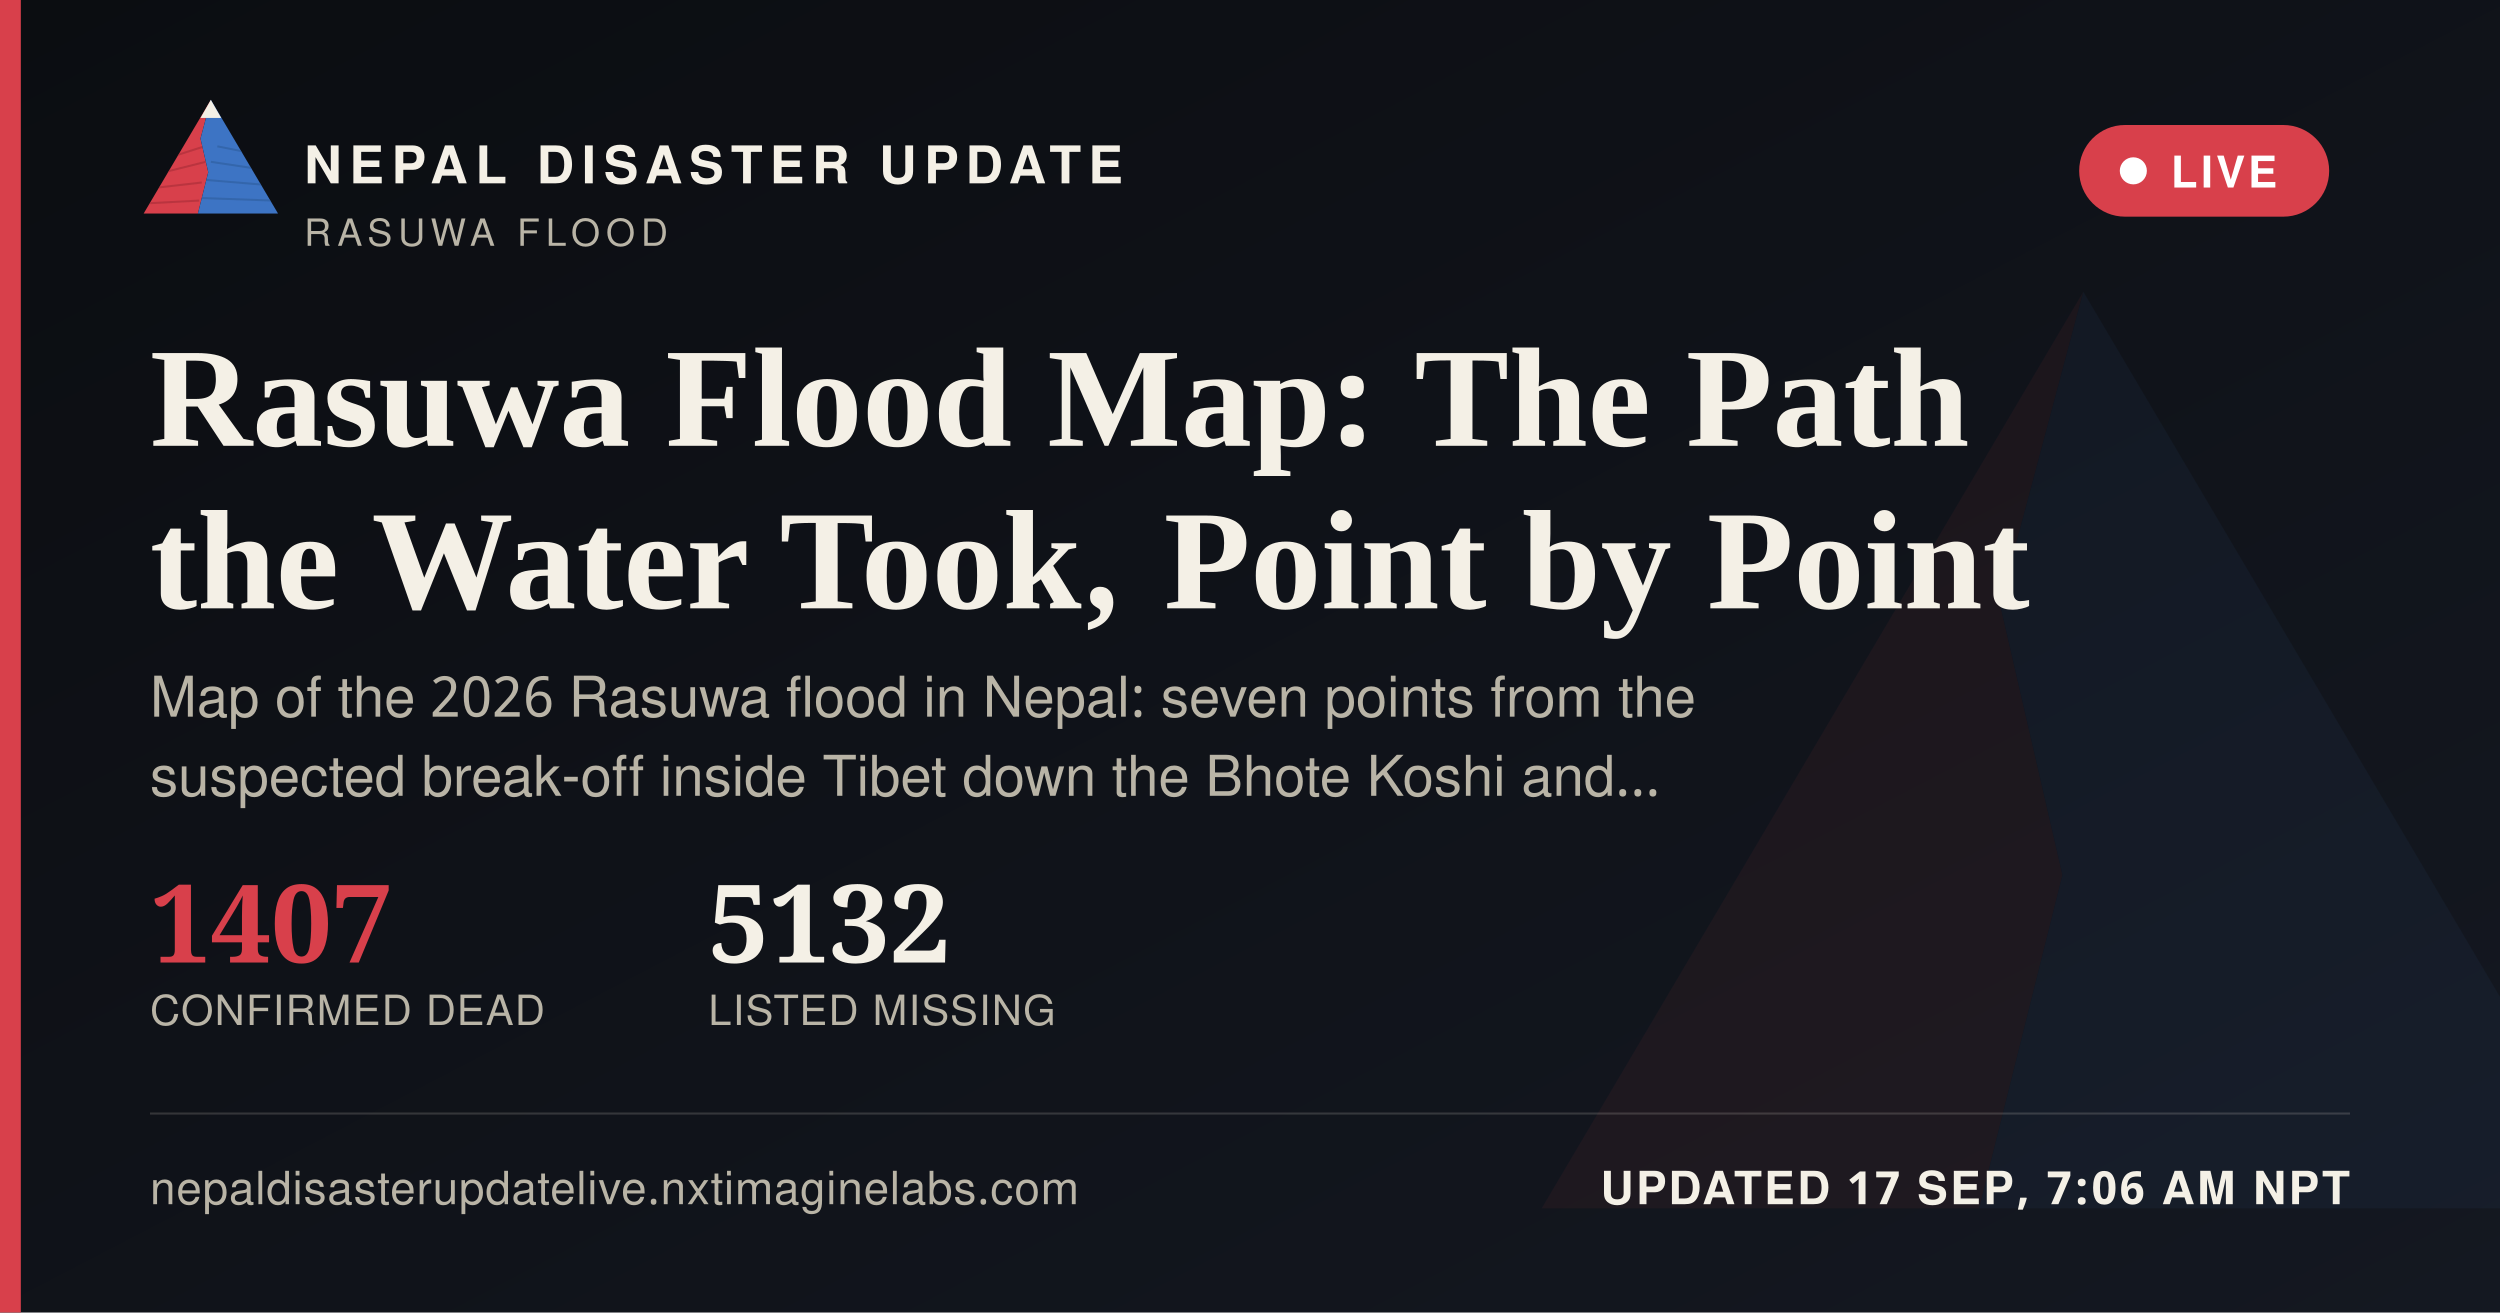
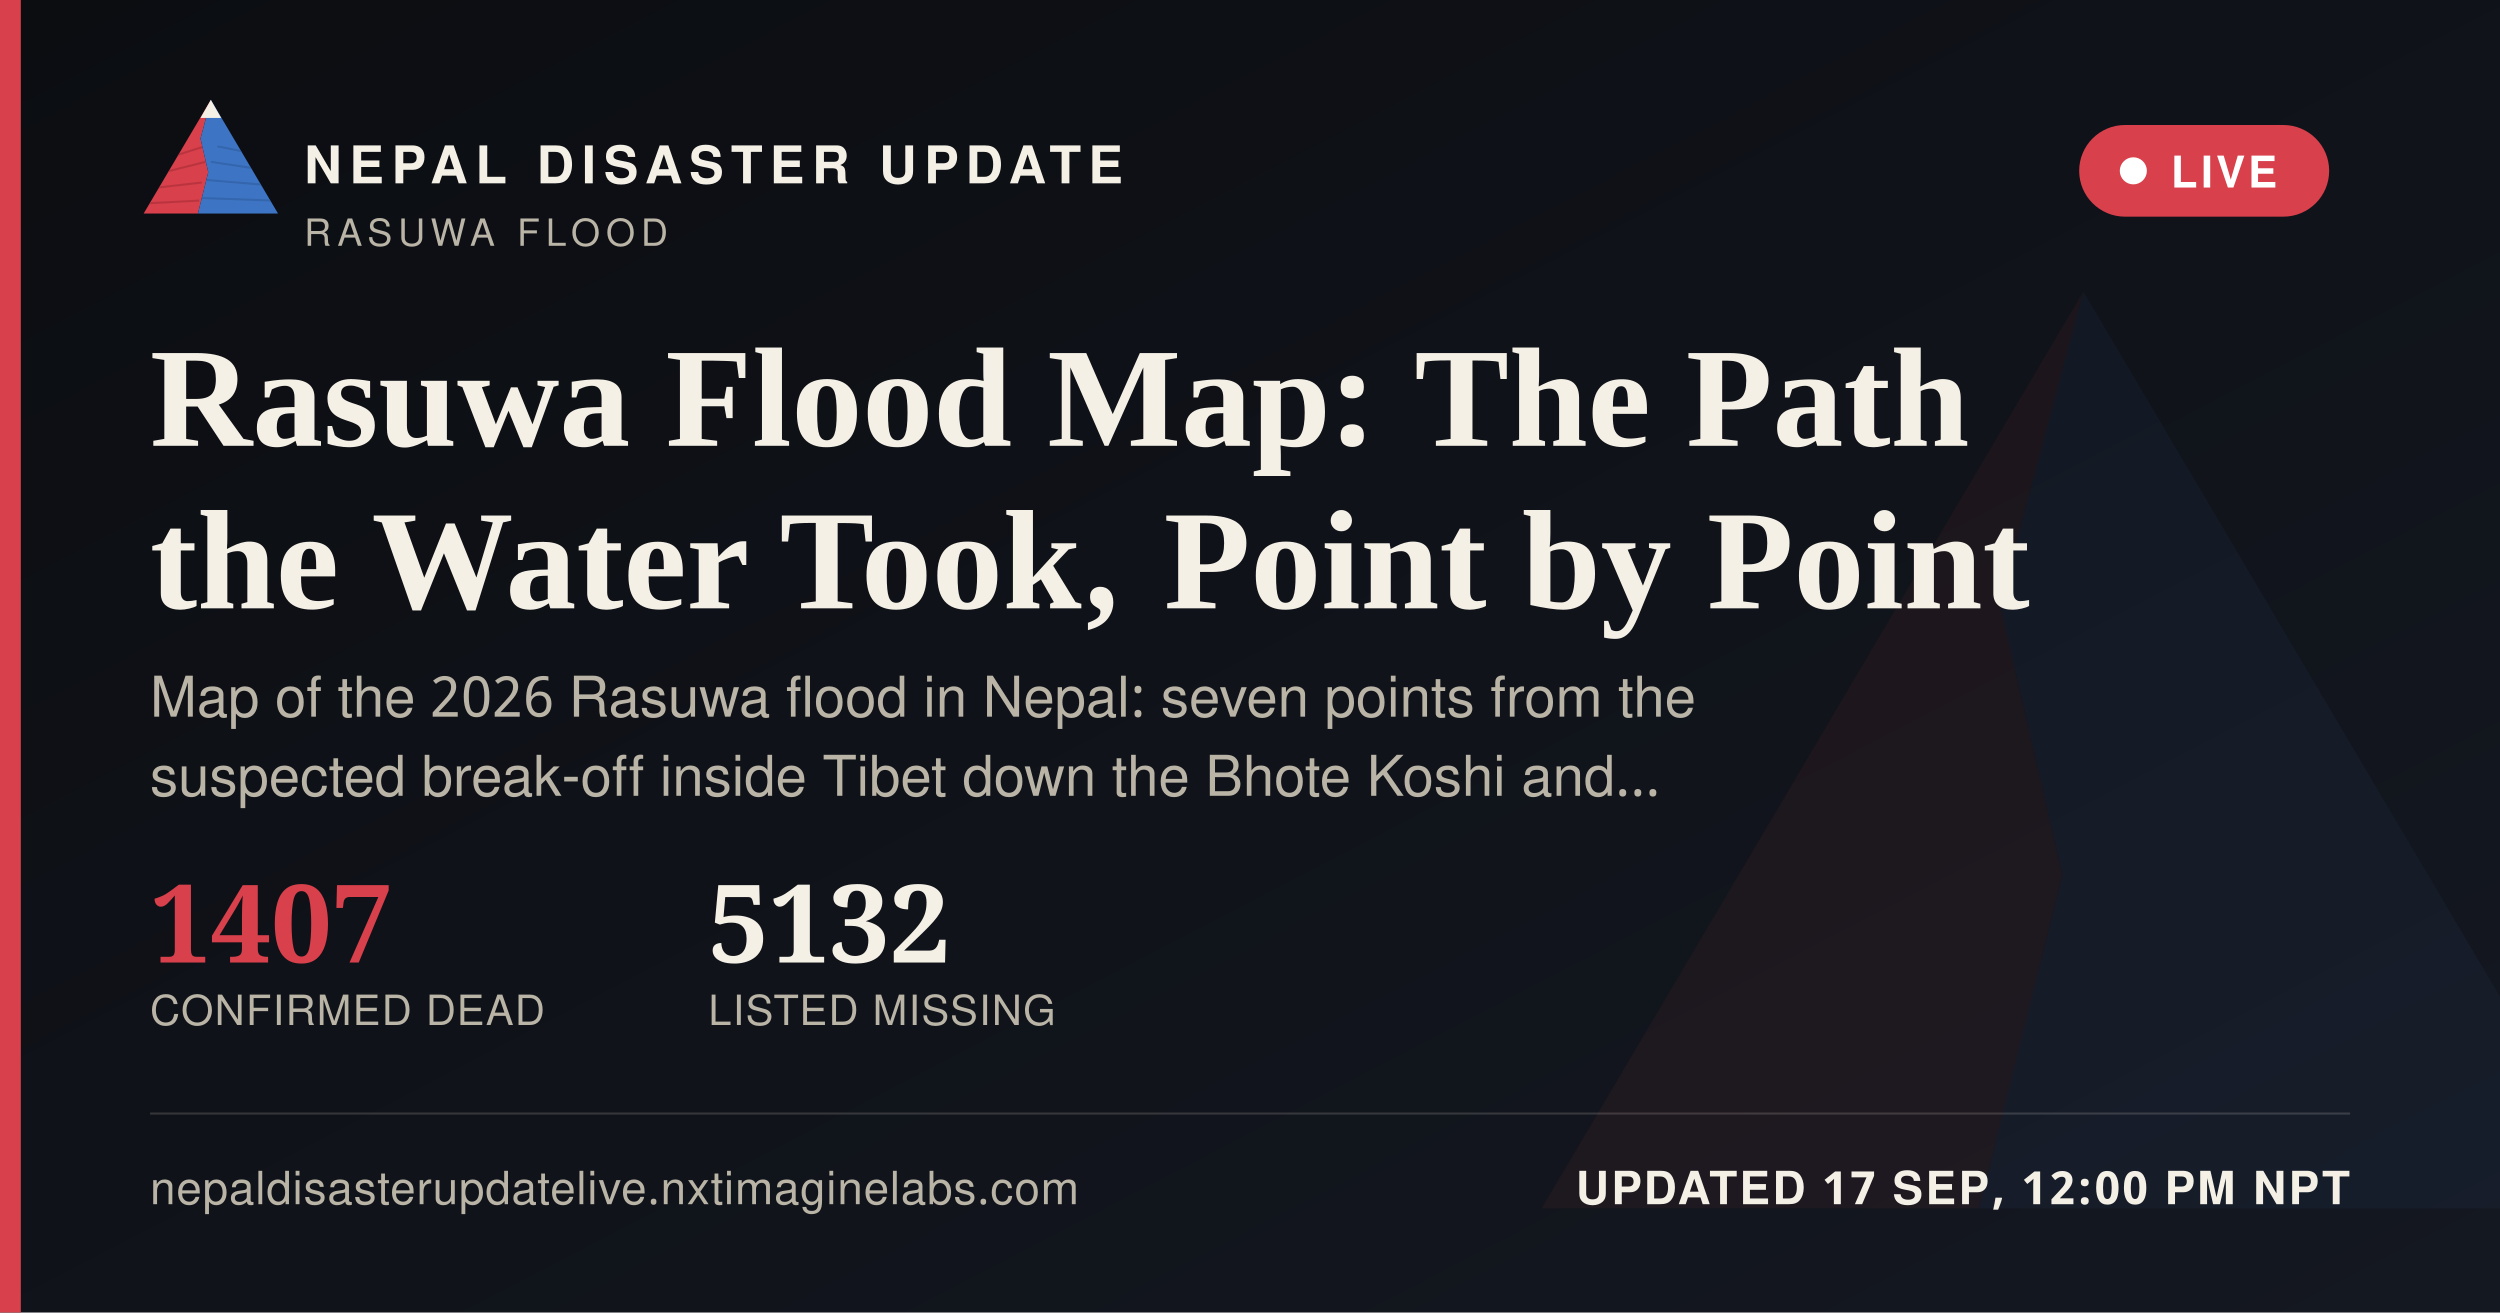
<svg xmlns="http://www.w3.org/2000/svg" width="1200" height="630" viewBox="0 0 1200 630">
  <defs>
    <linearGradient id="ogbg" x1="0" y1="0" x2="1" y2="1">
      <stop offset="0" stop-color="#0B0D11" />
      <stop offset="1" stop-color="#141821" />
    </linearGradient>
  </defs>
  <rect width="1200" height="630" fill="url(#ogbg)" />
  <g transform="translate(700,60) scale(5)" opacity="0.06">
    <polygon points="60,16 52,46 58,72 50,104 8,104" fill="#D8404B" />
    <polygon points="60,16 112,104 50,104 58,72 52,46" fill="#3D74C4" />
  </g>
  <rect x="0" y="0" width="10" height="630" fill="#D8404B" />
  <g transform="translate(64,38) scale(0.62)">
    <g>
      <defs>
        <clipPath id="ogLc">
          <polygon points="60,16 52,46 58,72 50,104 8,104" />
        </clipPath>
        <clipPath id="ogRc">
          <polygon points="60,16 112,104 50,104 58,72 52,46" />
        </clipPath>
      </defs>
      <polygon points="60,16 52,46 58,72 50,104 8,104" fill="#D8404B" />
      <g clip-path="url(#ogLc)" stroke="#A32A34" stroke-width="1.6" fill="none" opacity="0.55">
        <path d="M30,60 L55,52" />
        <path d="M24,72 L56,64" />
        <path d="M18,84 L53,80" />
        <path d="M13,96 L51,94" />
      </g>
      <polygon points="60,16 112,104 50,104 58,72 52,46" fill="#3D74C4" />
      <g clip-path="url(#ogRc)" stroke="#2A5793" stroke-width="1.6" fill="none" opacity="0.5">
        <path d="M65,52 L95,58" />
        <path d="M60,64 L100,70" />
        <path d="M56,78 L104,82" />
        <path d="M52,92 L108,94" />
      </g>
      <polygon points="60,16 52,30 68,30" fill="#F4F0E6" />
    </g>
  </g>
  <text x="146" y="88" font-family="'Public Sans', 'Noto Sans Devanagari', 'Helvetica Neue', Helvetica, Arial, sans-serif" font-size="25" font-weight="800" letter-spacing="3.6" fill="#F4F0E6">NEPAL DISASTER UPDATE</text>
  <text x="146" y="118" font-family="'Public Sans', 'Noto Sans Devanagari', 'Helvetica Neue', Helvetica, Arial, sans-serif" font-size="18" letter-spacing="2.8" fill="#B9B4A6">RASUWA FLOOD</text>
  <g>
    <rect x="998" y="60" width="120" height="44" rx="22" fill="#D8404B" stroke="none" />
    <circle cx="1024" cy="82" r="6.5" fill="#FFFFFF" />
    <text x="1042" y="90" font-family="'Public Sans', 'Noto Sans Devanagari', 'Helvetica Neue', Helvetica, Arial, sans-serif" font-size="21" font-weight="700" letter-spacing="1.6" fill="#FFFFFF">LIVE</text>
  </g>
  <text x="72" y="214" font-family="Newsreader, 'Noto Serif Devanagari', Georgia, 'Times New Roman', serif" font-size="68" font-weight="600" fill="#F4F0E6">Rasuwa Flood Map: The Path</text>
  <text x="72" y="292" font-family="Newsreader, 'Noto Serif Devanagari', Georgia, 'Times New Roman', serif" font-size="68" font-weight="600" fill="#F4F0E6">the Water Took, Point by Point</text>
  <text x="72" y="344" font-family="'Public Sans', 'Noto Sans Devanagari', 'Helvetica Neue', Helvetica, Arial, sans-serif" font-size="27" fill="#B9B4A6">Map of the 2026 Rasuwa flood in Nepal: seven points from the</text>
  <text x="72" y="382" font-family="'Public Sans', 'Noto Sans Devanagari', 'Helvetica Neue', Helvetica, Arial, sans-serif" font-size="27" fill="#B9B4A6">suspected break-off inside Tibet down the Bhote Koshi and…</text>
  <g transform="translate(72,462)">
    <text x="0" y="0" font-family="Newsreader, 'Noto Serif Devanagari', Georgia, 'Times New Roman', serif" font-size="52" font-weight="600" fill="#D8404B">1407</text>
    <text x="0" y="30" font-family="'Public Sans', 'Noto Sans Devanagari', 'Helvetica Neue', Helvetica, Arial, sans-serif" font-size="20" letter-spacing="0.6" fill="#B9B4A6">CONFIRMED DEAD</text>
    <text x="268" y="0" font-family="Newsreader, 'Noto Serif Devanagari', Georgia, 'Times New Roman', serif" font-size="52" font-weight="600" fill="#F4F0E6">5132</text>
    <text x="268" y="30" font-family="'Public Sans', 'Noto Sans Devanagari', 'Helvetica Neue', Helvetica, Arial, sans-serif" font-size="20" letter-spacing="0.6" fill="#B9B4A6">LISTED MISSING</text>
  </g>
  <rect x="72" y="534" width="1056" height="1" fill="rgba(244,240,230,0.16)" />
  <text x="72" y="578" font-family="'Public Sans', 'Noto Sans Devanagari', 'Helvetica Neue', Helvetica, Arial, sans-serif" font-size="22" fill="#B9B4A6" letter-spacing="0.4">nepaldisasterupdatelive.nxtimaginelabs.com</text>
-   <text x="1128" y="578" text-anchor="end" font-family="'Public Sans', 'Noto Sans Devanagari', 'Helvetica Neue', Helvetica, Arial, sans-serif" font-size="22" font-weight="700" letter-spacing="1.2" fill="#F4F0E6">UPDATED 17 SEP, 7:06 AM NPT</text>
+   <text x="1128" y="578" text-anchor="end" font-family="'Public Sans', 'Noto Sans Devanagari', 'Helvetica Neue', Helvetica, Arial, sans-serif" font-size="22" font-weight="700" letter-spacing="1.2" fill="#F4F0E6">UPDATED 17 SEP, 12:00 PM NPT</text>
</svg>
